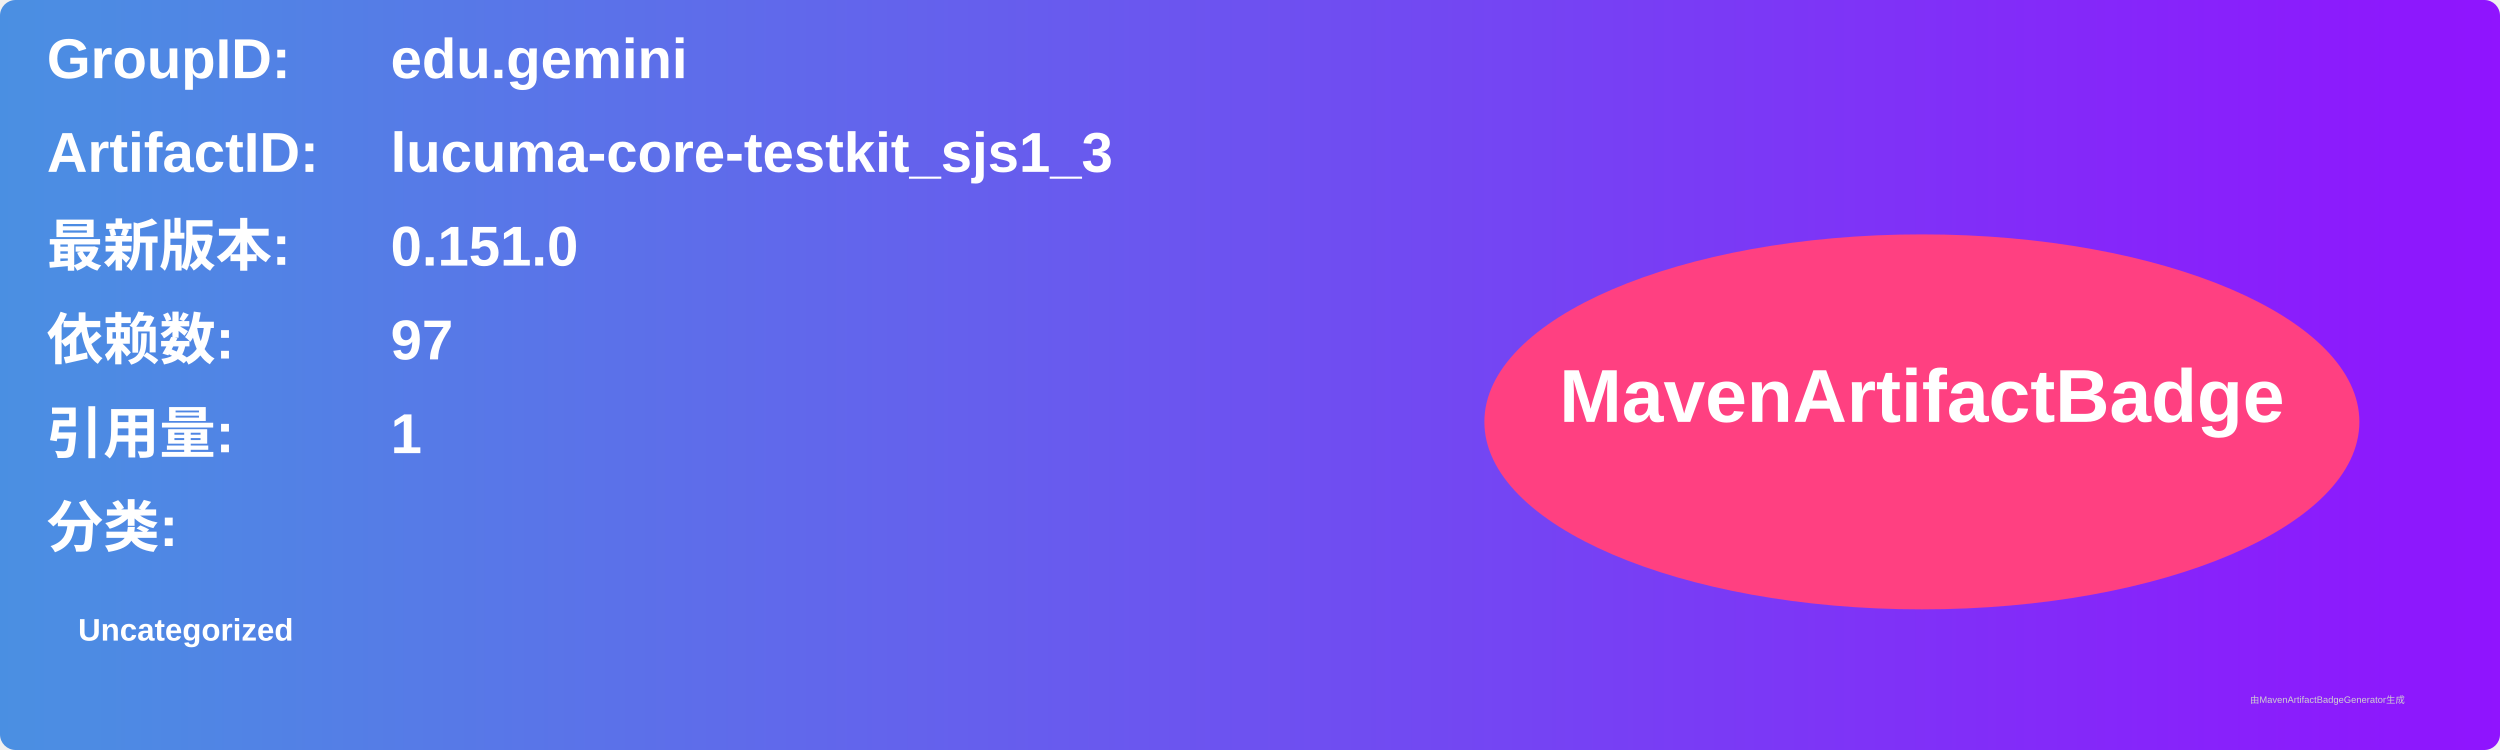
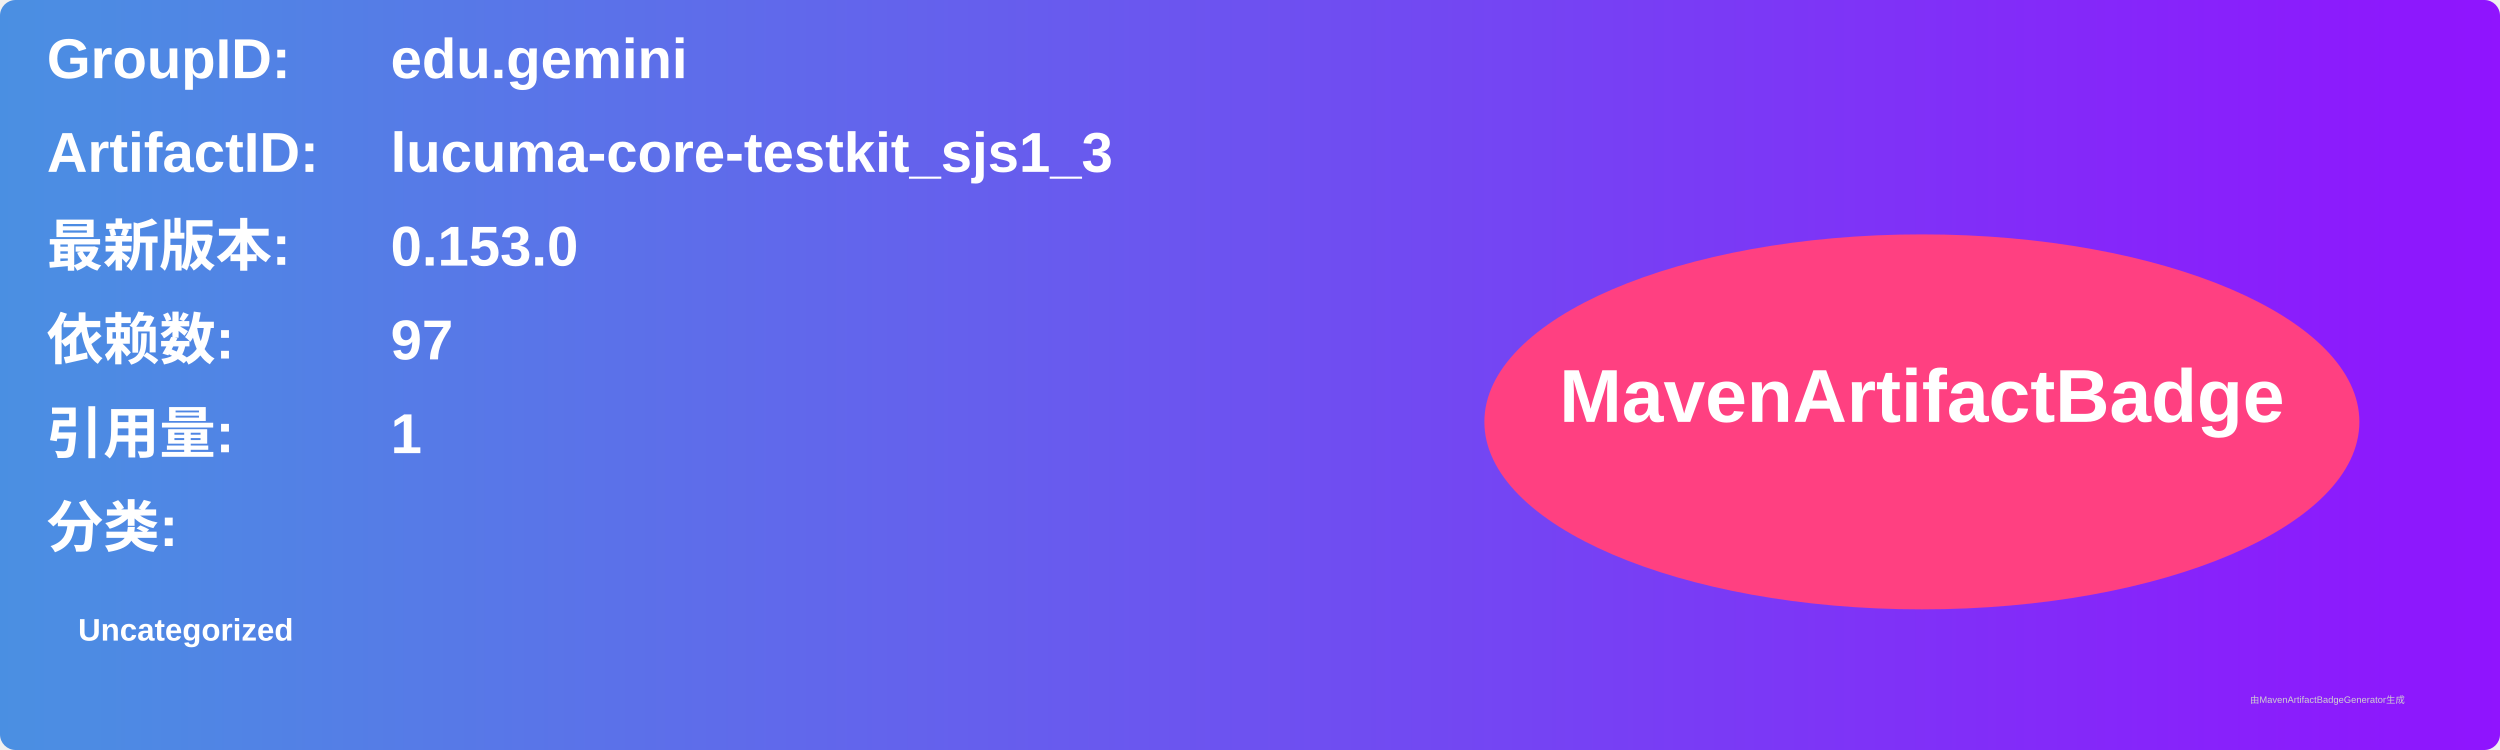
<svg xmlns="http://www.w3.org/2000/svg" width="800" height="240" viewBox="0 0 800 240">
  <linearGradient id="grad" x1="0%" y1="0%" x2="100%" y2="0%">
    <stop offset="0%" stop-color="#4a90e2" />
    <stop offset="100%" stop-color="#9013fe" />
  </linearGradient>
  <rect width="100%" height="100%" rx="5" ry="5" fill="url(#grad)" />
  <g transform="translate(15, 15)">
    <text x="0" y="10" font-family="Arial" font-size="18" fill="white" font-weight="bold" width="260">GroupID:</text>
    <text x="110" y="10" font-family="Arial" font-size="18" fill="white" font-weight="bold" width="460">edu.gemini</text>
    <text x="0" y="40" font-family="Arial" font-size="18" fill="white" font-weight="bold" width="260">ArtifactID:</text>
    <text x="110" y="40" font-family="Arial" font-size="18" fill="white" font-weight="bold" width="460">lucuma-core-testkit_sjs1_3</text>
    <text x="0" y="70" font-family="Arial" font-size="18" fill="white" font-weight="bold">最新版本:</text>
    <text x="110" y="70" font-family="Arial" font-size="18" fill="white" font-weight="bold">
-       <tspan font-weight="bold">0.151.0</tspan>
+       <tspan font-weight="bold">0.153.0</tspan>
    </text>
    <text x="0" y="100" font-family="Arial" font-size="18" fill="white" font-weight="bold">依赖数: </text>
    <text x="110" y="100" font-family="Arial" font-size="18" fill="white">
      <tspan font-weight="bold">97</tspan>
    </text>
    <text x="0" y="130" font-family="Arial" font-size="18" fill="white" font-weight="bold">引用量: </text>
    <text x="110" y="130" font-family="Arial" font-size="18" fill="white">
      <tspan font-weight="bold">1</tspan>
    </text>
    <text x="0" y="160" font-family="Arial" font-size="18" fill="white" font-weight="bold">分类:</text>
    <text x="10" y="190" font-family="Arial" font-size="10" fill="white">
      <tspan font-weight="bold">Uncategorized</tspan>
    </text>
    <ellipse cx="600" cy="120" rx="140" ry="60" fill="#ff4081" />
    <text x="600" y="120" text-anchor="middle" font-family="Arial" font-size="24" fill="white" font-weight="bold">MavenArtifactBadge</text>
  </g>
  <text x="720" y="225" font-family="Arial" font-size="3" fill="#d0d0d0">由MavenArtifactBadgeGenerator生成</text>
</svg>
